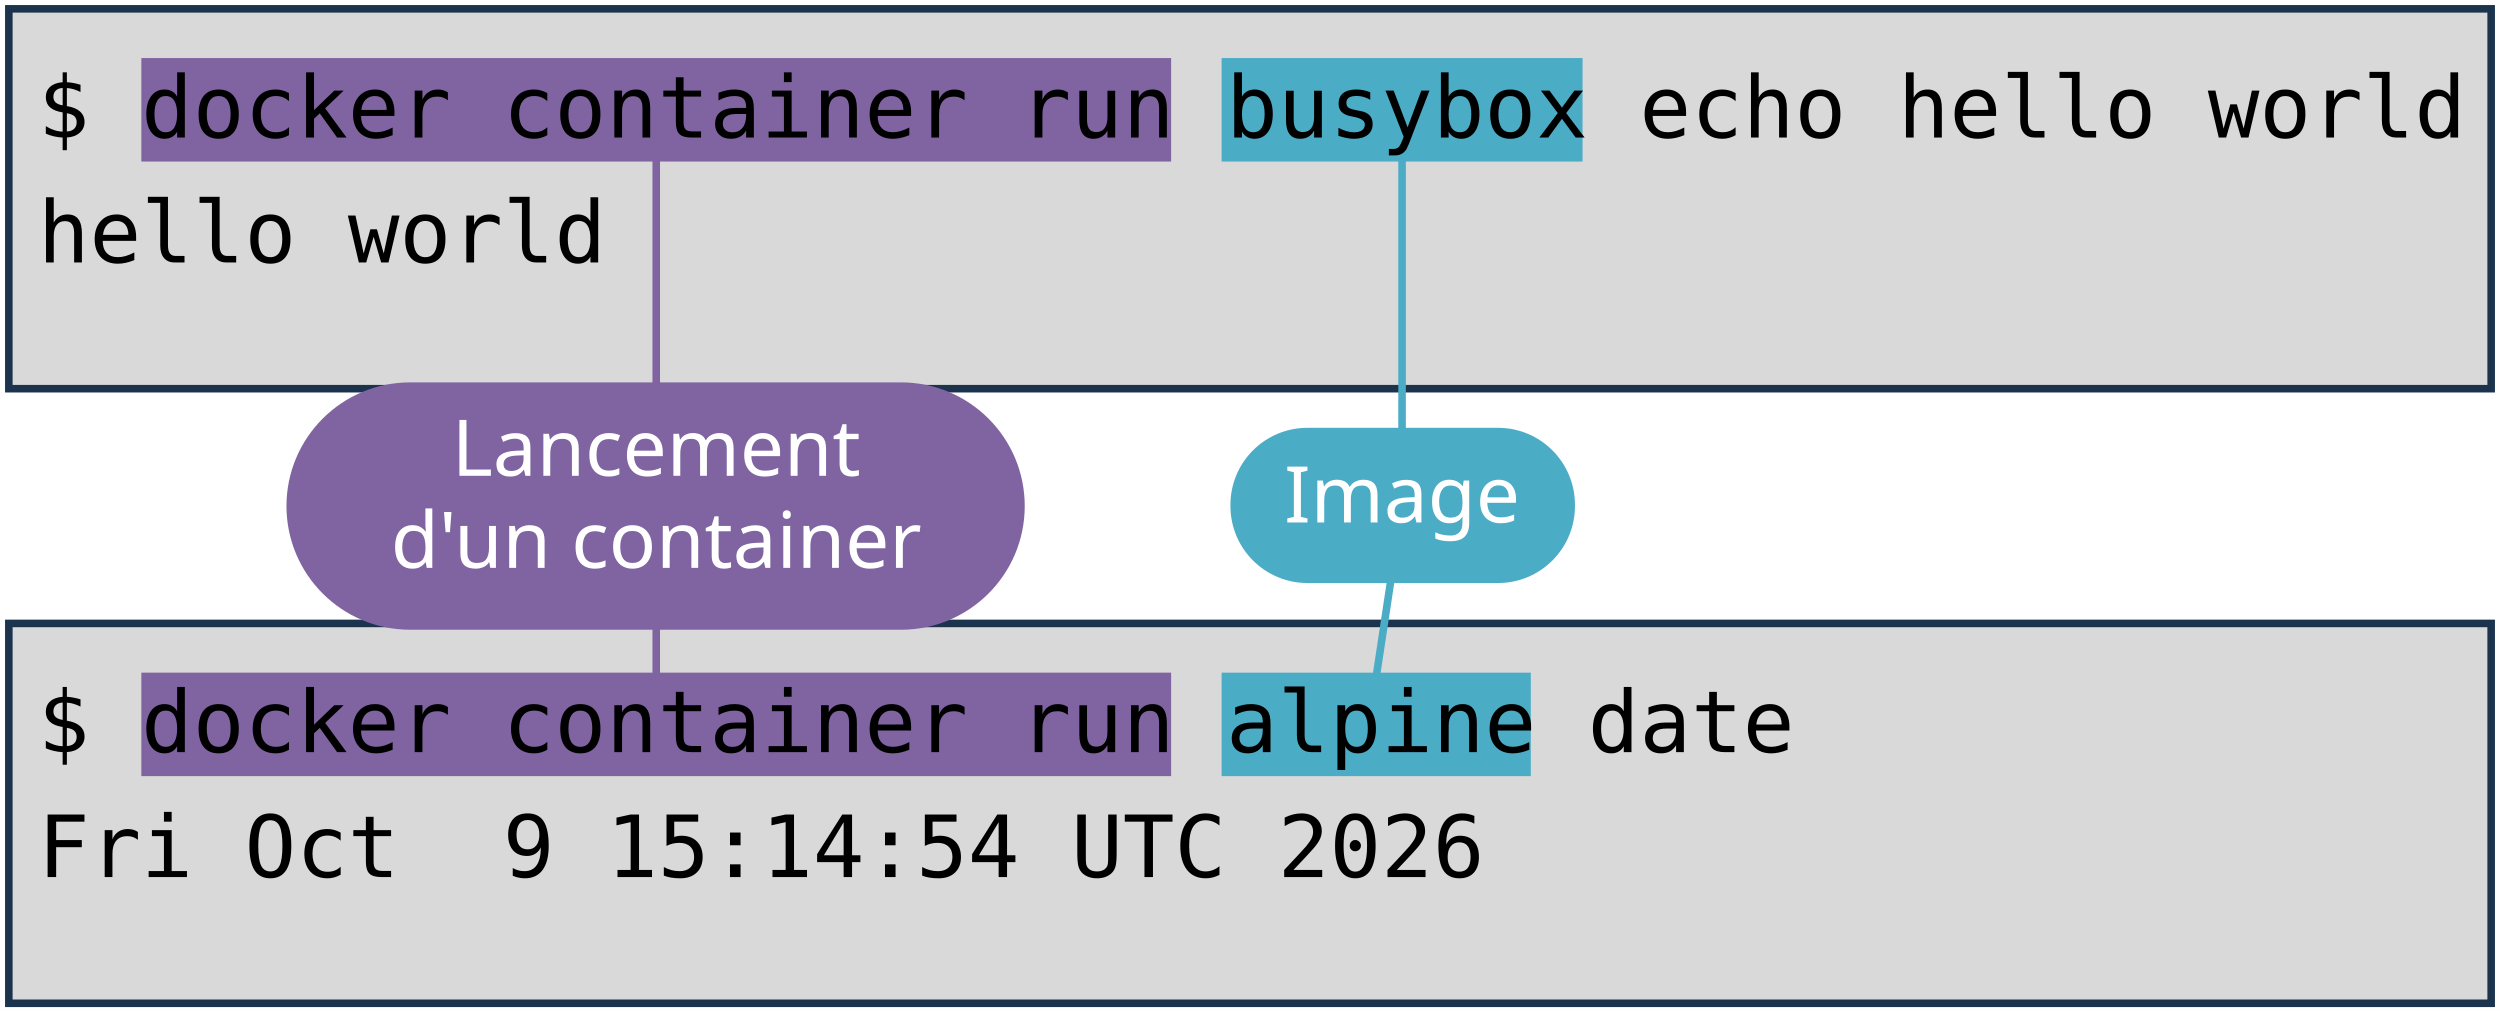
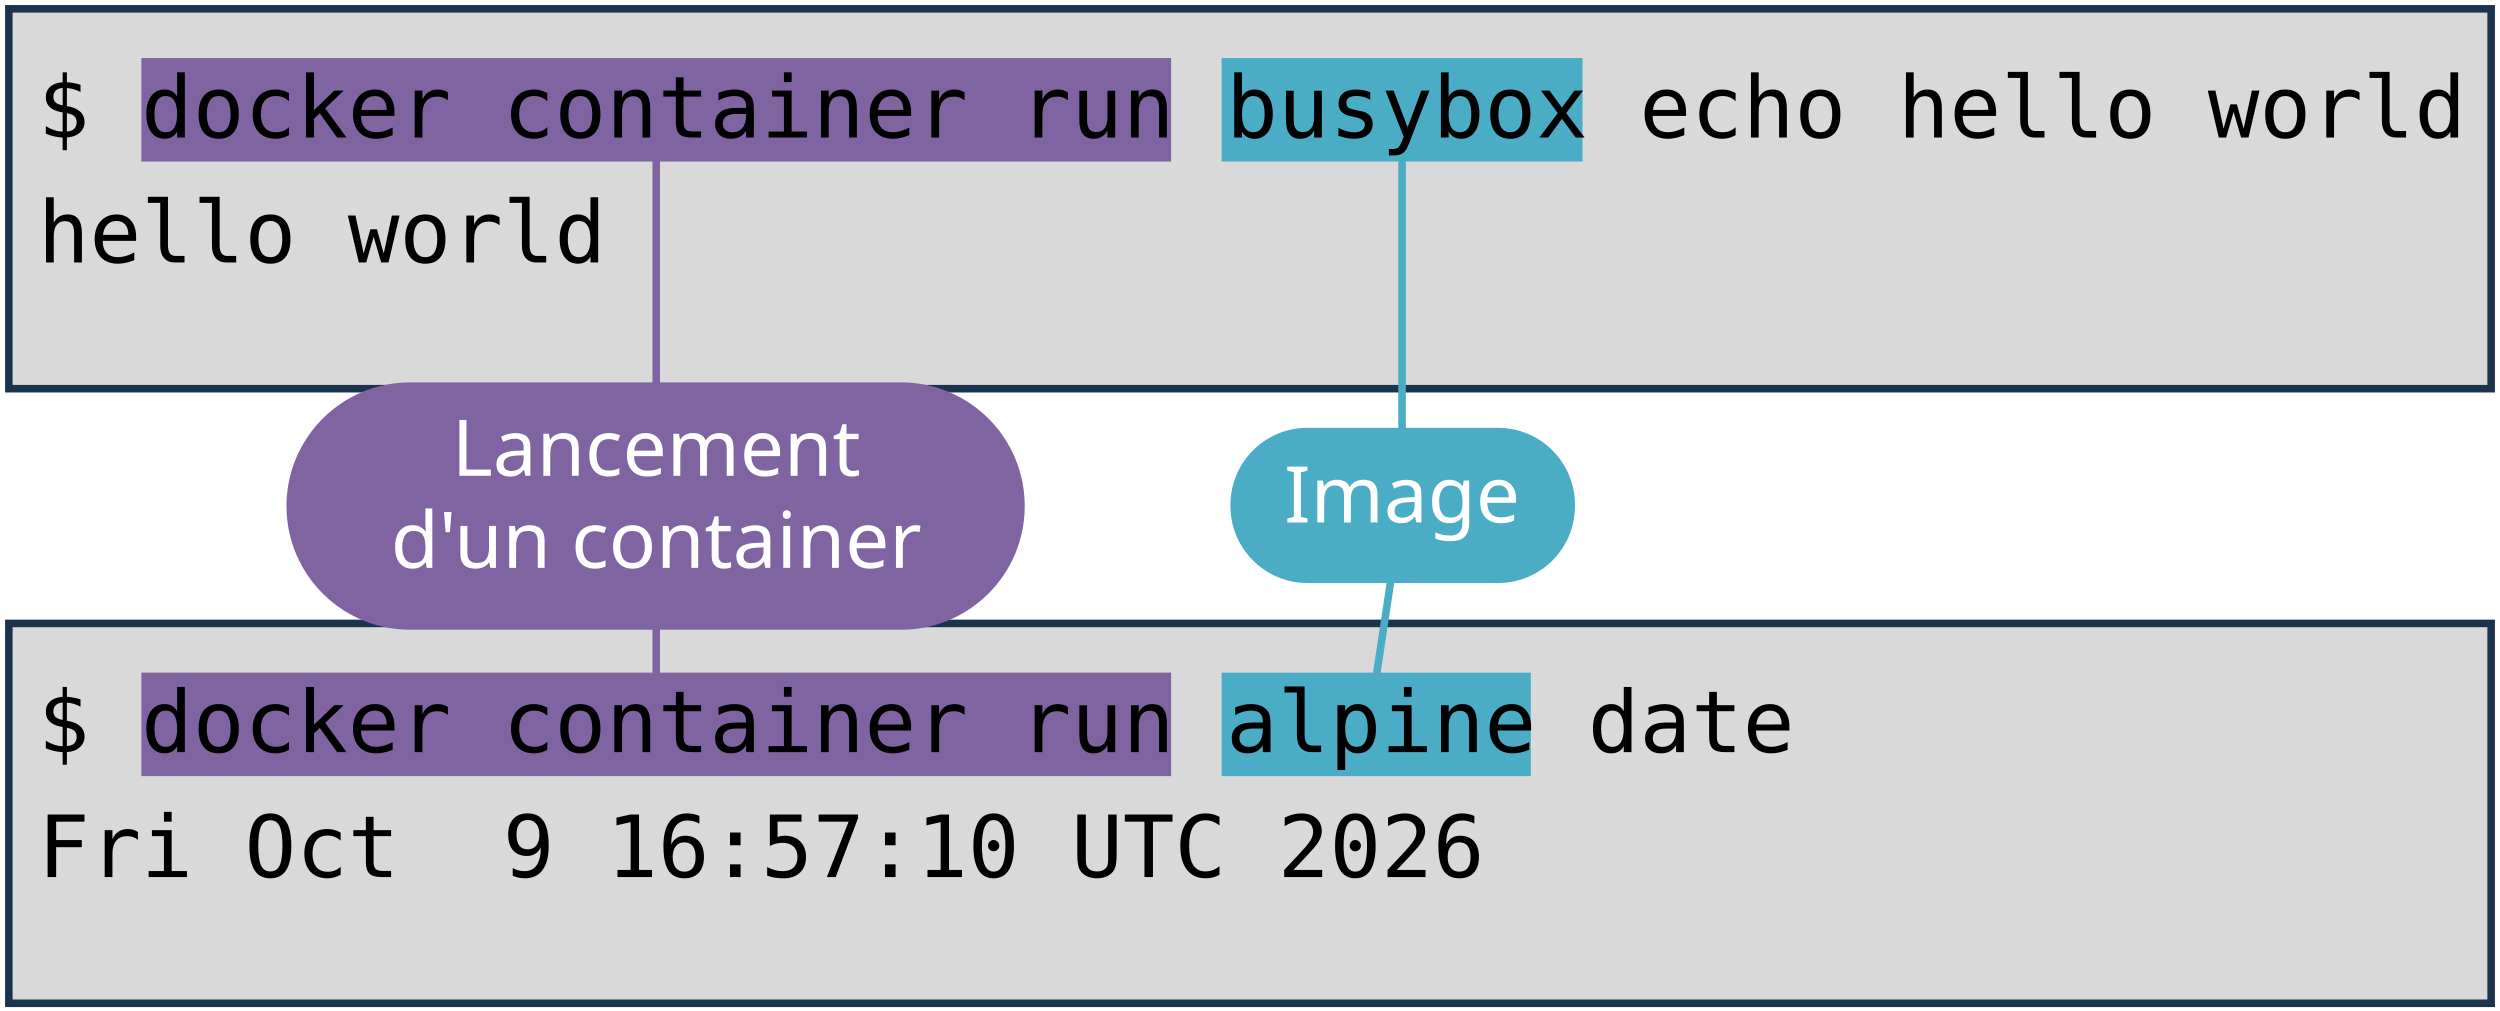
<svg xmlns="http://www.w3.org/2000/svg" viewBox="0 0 1981 801" width="1981" height="801" role="img" aria-label="Deux terminaux : docker container run busybox echo hello world, et docker container run alpine date. Annotations : lancement d'un container, image, commande lancée.">
  <style>
    .code { font-family: "DejaVu Sans Mono", Menlo, Consolas, monospace; font-size: 68px; fill: #000000; }
    .pill { font-family: "Trebuchet MS", "Century Gothic", Verdana, sans-serif; font-size: 62px; text-anchor: middle; }
  </style>
  <rect width="1981" height="801" fill="#FFFFFF" />
  <rect x="7" y="7" width="1967" height="301" fill="#D9D9D9" stroke="#1C334E" stroke-width="6" />
  <rect x="7" y="494" width="1967" height="301" fill="#D9D9D9" stroke="#1C334E" stroke-width="6" />
  <rect x="112" y="46" width="816" height="82" fill="#8064A2" />
  <rect x="112" y="533" width="816" height="82" fill="#8064A2" />
  <rect x="968" y="46" width="286" height="82" fill="#4BACC6" />
  <rect x="968" y="533" width="245" height="82" fill="#4BACC6" />
  <text x="30" y="109" class="code" xml:space="preserve">$ docker container run busybox echo hello world</text>
  <text x="30" y="208" class="code" xml:space="preserve">hello world</text>
  <text x="30" y="596" class="code" xml:space="preserve">$ docker container run alpine date</text>
-   <text x="30" y="695" class="code" xml:space="preserve">Fri Oct  9 15:14:54 UTC 2026</text>
+   <text x="30" y="695" class="code" xml:space="preserve">Fri Oct  9 16:57:10 UTC 2026</text>
  <path d="M 520 401 L 520 128" stroke="#8064A2" stroke-width="6" fill="none" stroke-linecap="round" />
  <path d="M 520 401 L 520 533" stroke="#8064A2" stroke-width="6" fill="none" stroke-linecap="round" />
  <rect x="227" y="303" width="585" height="196" rx="98" fill="#8064A2" />
  <text x="520" y="377" class="pill" fill="#FFFFFF">Lancement</text>
  <text x="520" y="450" class="pill" fill="#FFFFFF">d'un container</text>
  <path d="M 1111 401 L 1111 128" stroke="#4BACC6" stroke-width="6" fill="none" stroke-linecap="round" />
  <path d="M 1111 401 L 1091 533" stroke="#4BACC6" stroke-width="6" fill="none" stroke-linecap="round" />
  <rect x="975" y="339" width="273" height="123" rx="61" fill="#4BACC6" />
  <text x="1111" y="414" class="pill" fill="#FFFFFF">Image</text>
</svg>
